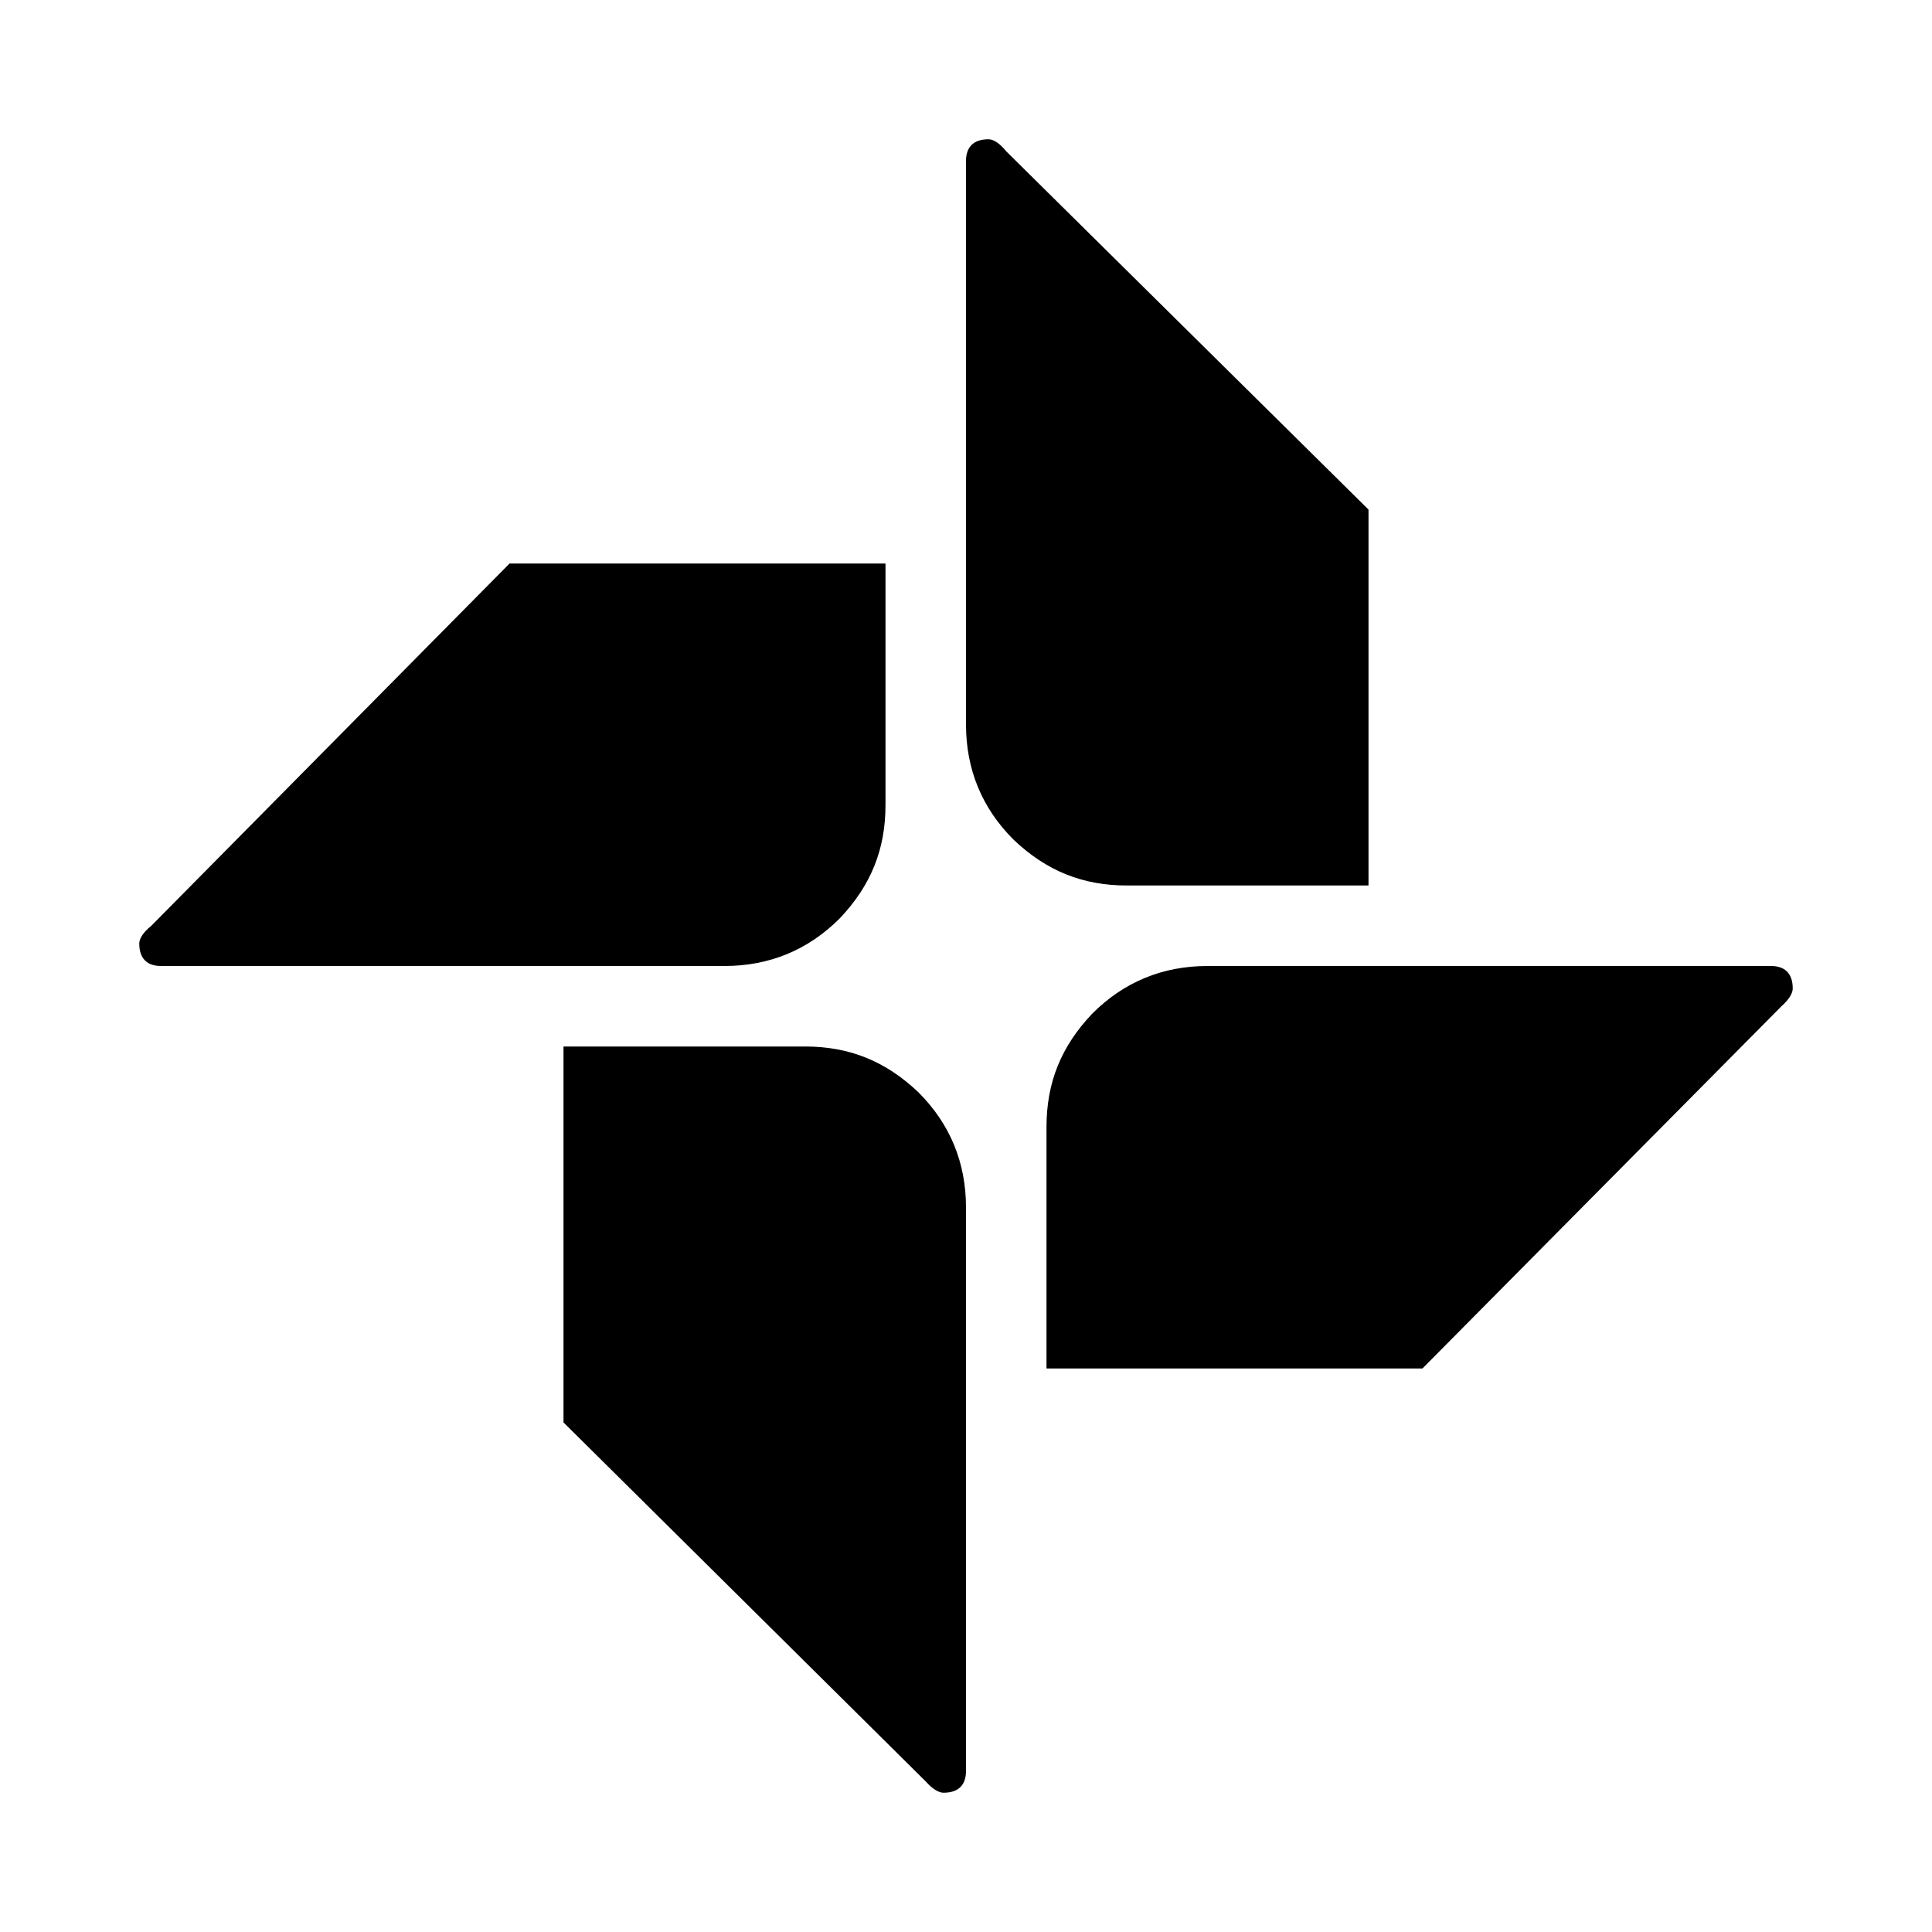
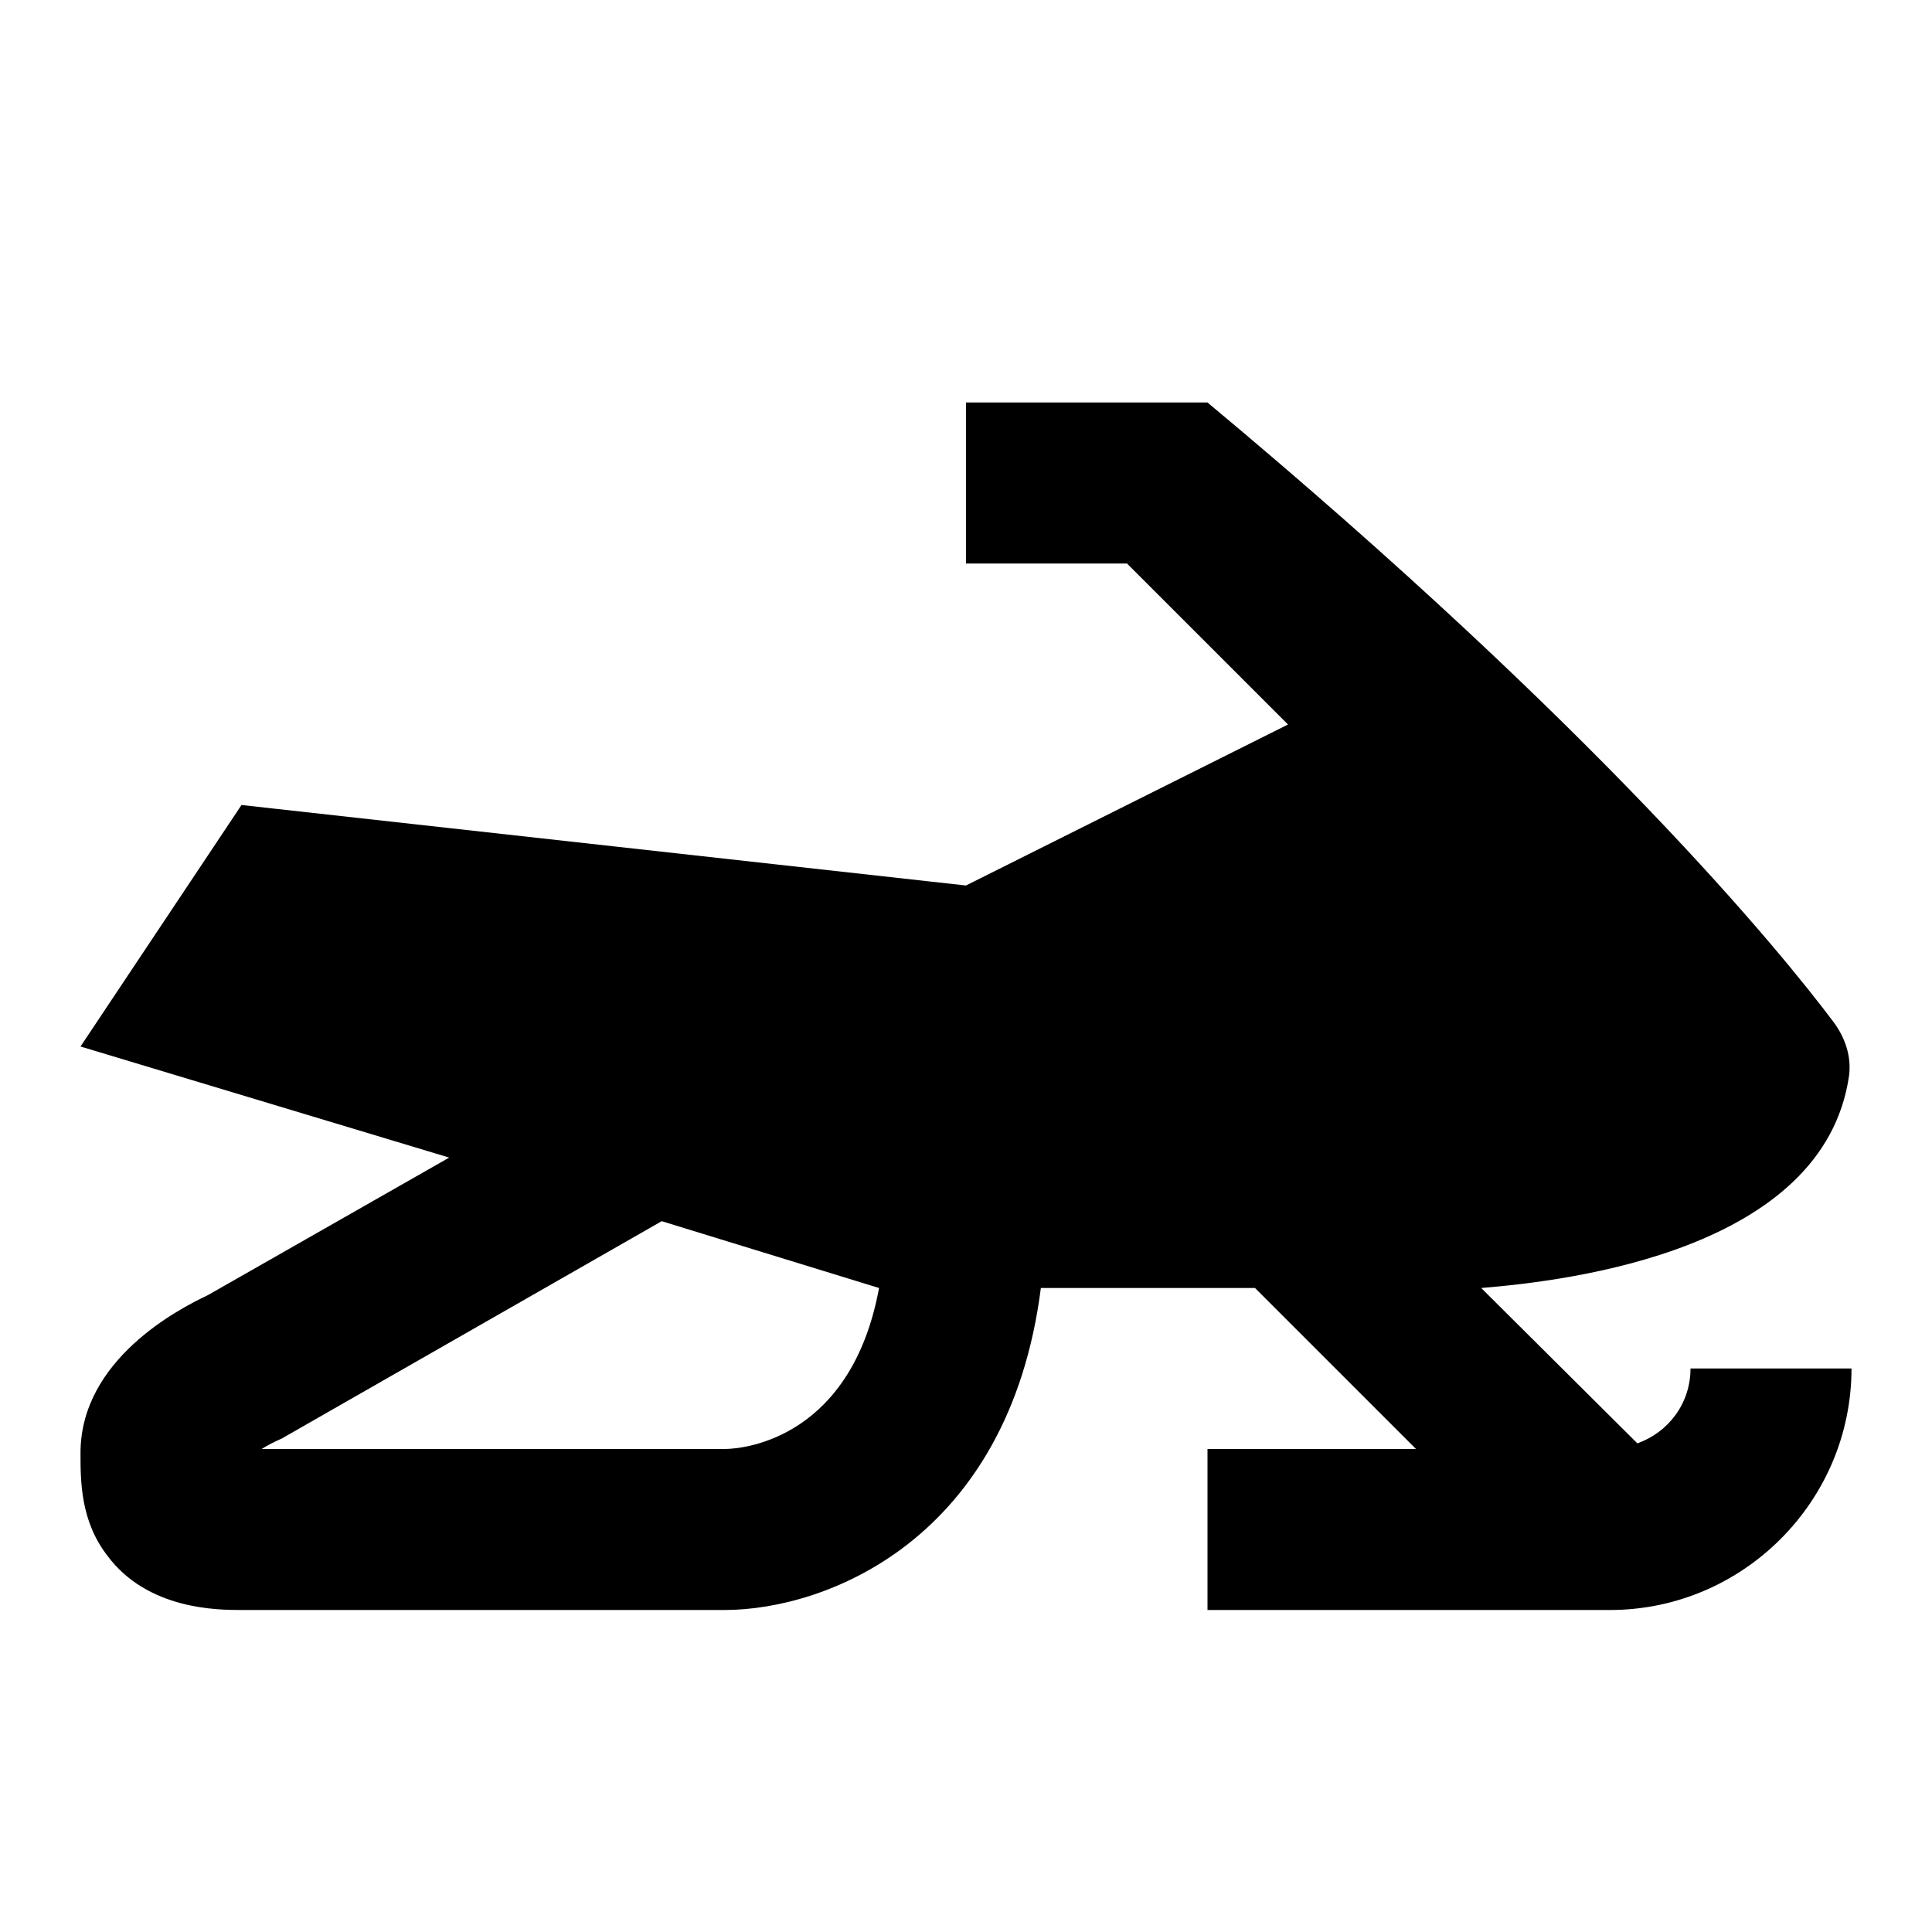
<svg xmlns="http://www.w3.org/2000/svg" version="1.1" id="mdi-google-photos" width="24" height="24" viewBox="0 0 24 24">
-   <path d="M10,13C10.55,13 11,13.18 11.41,13.57C11.8,13.96 12,14.44 12,15V22C12,22.17 11.91,22.27 11.72,22.27C11.66,22.27 11.58,22.22 11.5,22.13L7,17.67V13H10M12.5,1.88L17,6.33V11H14C13.45,11 13,10.82 12.59,10.43C12.2,10.04 12,9.56 12,9V2C12,1.83 12.09,1.73 12.28,1.73C12.34,1.73 12.42,1.78 12.5,1.88M22,12C22.17,12 22.27,12.09 22.27,12.28C22.27,12.34 22.22,12.42 22.13,12.5L17.67,17H13V14C13,13.45 13.18,13 13.57,12.59C13.96,12.2 14.44,12 15,12H22M6.33,7H11V10C11,10.55 10.82,11 10.43,11.41C10.04,11.8 9.56,12 9,12H2C1.83,12 1.73,11.91 1.73,11.72C1.73,11.66 1.78,11.58 1.88,11.5L6.33,7Z" />
+   <path d="M20.34 17.93L18.4 16C19.5 15.91 22.66 15.53 22.97 13.36C23 13.12 22.92 12.89 22.78 12.7C22.12 11.82 19.88 9.07 15 5H12V7H14L16 9L12 11L3 10L1 13L5.58 14.38L2.58 16.09C2.22 16.26 1 16.89 1 18.05C1 18.4 1 18.89 1.33 19.32C1.83 20 2.71 20 3 20H9C10.26 20 12.53 19.13 12.93 16H15.59L17.59 18H15V20H20C21.65 20 23 18.65 23 17H21C21 17.43 20.73 17.79 20.34 17.93M9 18H3.25C3.33 17.95 3.41 17.91 3.5 17.87L8.22 15.17L10.92 16C10.58 17.84 9.28 18 9 18Z" />
</svg>
